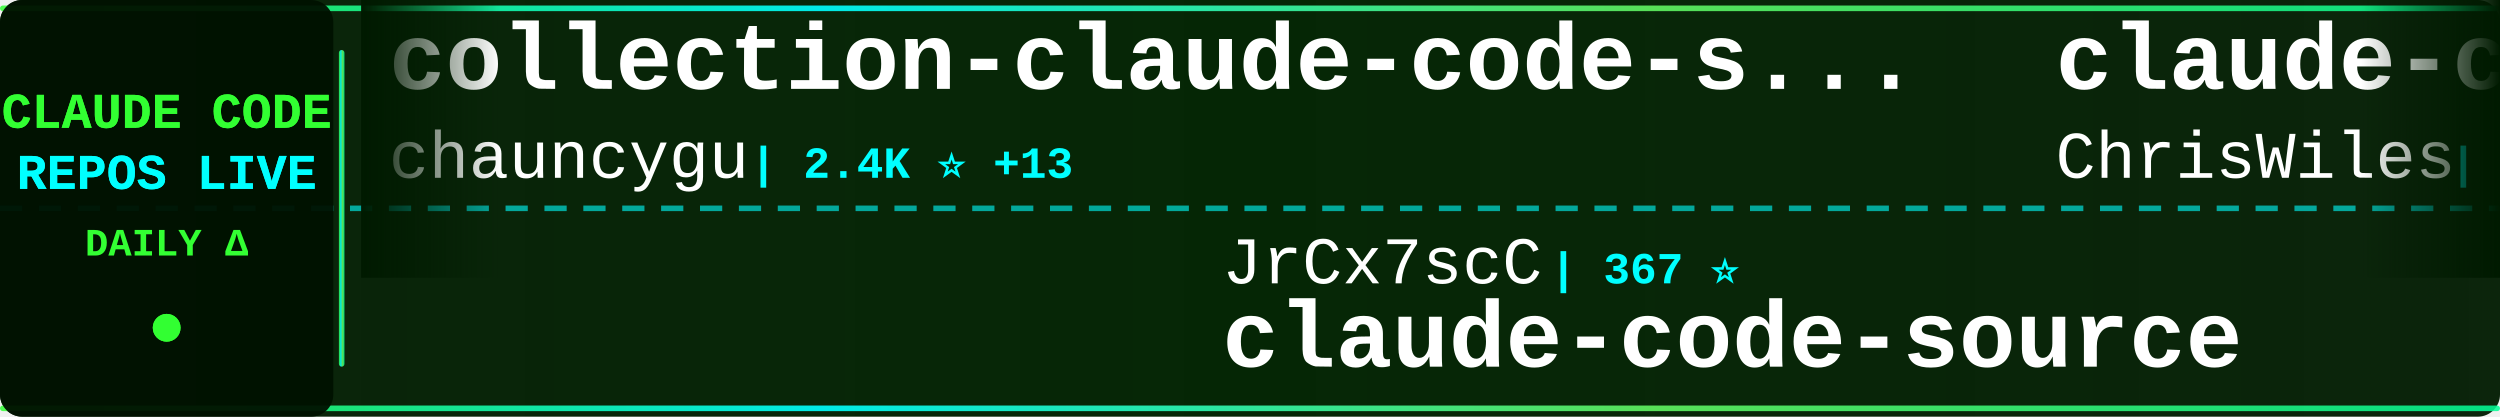
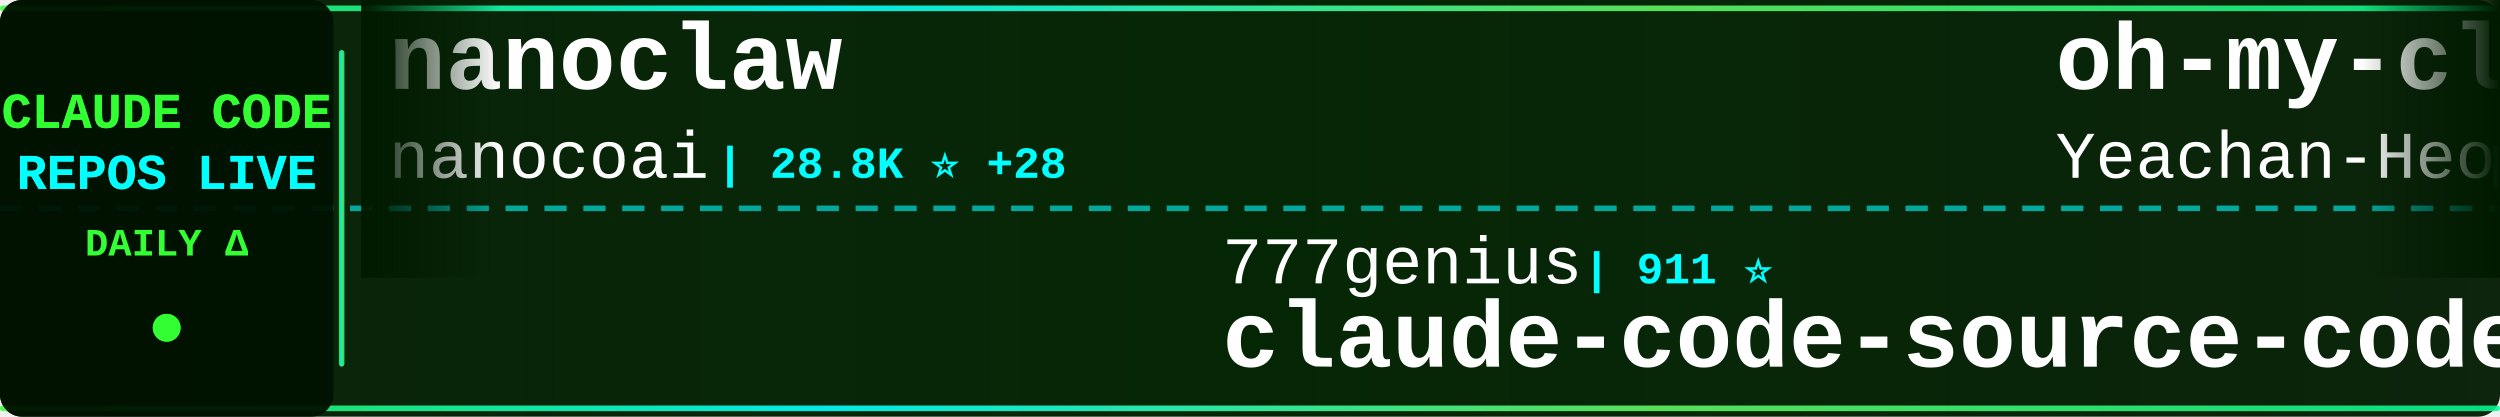
<svg xmlns="http://www.w3.org/2000/svg" width="900" height="150">
  <defs>
    <linearGradient id="tickerBg" x1="0%" y1="0%" x2="100%" y2="0%">
      <stop offset="0%" style="stop-color:#001a00;stop-opacity:0.95" />
      <stop offset="50%" style="stop-color:#002200;stop-opacity:0.98" />
      <stop offset="100%" style="stop-color:#001a00;stop-opacity:0.95" />
    </linearGradient>
    <linearGradient id="borderGrad" x1="0%" y1="0%" x2="100%" y2="0%">
      <stop offset="0%" style="stop-color:#33ff33;stop-opacity:0.85">
        <animate attributeName="stop-opacity" values="0.85;1;0.85" dur="2s" repeatCount="indefinite" />
      </stop>
      <stop offset="33%" style="stop-color:#00ffff;stop-opacity:0.9">
        <animate attributeName="stop-opacity" values="0.9;1;0.9" dur="2.2s" repeatCount="indefinite" />
      </stop>
      <stop offset="66%" style="stop-color:#66ff66;stop-opacity:0.85">
        <animate attributeName="stop-opacity" values="0.85;1;0.85" dur="1.8s" repeatCount="indefinite" />
      </stop>
      <stop offset="100%" style="stop-color:#00ff99;stop-opacity:0.85">
        <animate attributeName="stop-opacity" values="0.85;1;0.85" dur="2s" repeatCount="indefinite" />
      </stop>
    </linearGradient>
    <filter id="textGlow">
      <feGaussianBlur stdDeviation="0.1" result="coloredBlur" />
      <feMerge>
        <feMergeNode in="coloredBlur" />
        <feMergeNode in="SourceGraphic" />
      </feMerge>
    </filter>
    <filter id="metricGlow">
      <feGaussianBlur stdDeviation="0.2" result="coloredBlur" />
      <feMerge>
        <feMergeNode in="coloredBlur" />
        <feMergeNode in="SourceGraphic" />
      </feMerge>
    </filter>
    <linearGradient id="leftFade" x1="0%" y1="0%" x2="100%" y2="0%">
      <stop offset="0%" style="stop-color:#001a00;stop-opacity:1" />
      <stop offset="100%" style="stop-color:#001a00;stop-opacity:0" />
    </linearGradient>
    <linearGradient id="rightFade" x1="0%" y1="0%" x2="100%" y2="0%">
      <stop offset="0%" style="stop-color:#001a00;stop-opacity:0" />
      <stop offset="100%" style="stop-color:#001a00;stop-opacity:1" />
    </linearGradient>
  </defs>
  <rect width="900" height="150" fill="url(#tickerBg)" rx="8" />
  <rect x="0" y="2" width="900" height="2" fill="url(#borderGrad)" rx="1" />
  <rect x="0" y="146" width="900" height="2" fill="url(#borderGrad)" rx="1" />
  <line x1="0" y1="75" x2="900" y2="75" stroke="#00ffff" stroke-width="2" stroke-dasharray="8 6" opacity="0.6" />
  <rect x="0" y="0" width="120" height="150" fill="#001100" opacity="0.95" rx="8" />
  <text x="60" y="46" font-family="'Courier New', monospace" font-size="18" font-weight="bold" fill="#33ff33" text-anchor="middle" filter="url(#textGlow)">
    CLAUDE CODE
  </text>
  <text x="60" y="68" font-family="'Courier New', monospace" font-size="18" font-weight="bold" fill="#00ffff" text-anchor="middle" filter="url(#textGlow)">
    REPOS LIVE
  </text>
  <text x="60" y="92" font-family="'Courier New', monospace" font-size="14" font-weight="bold" fill="#33ff33" text-anchor="middle">
    DAILY Δ
  </text>
  <circle cx="60" cy="118" r="5" fill="#33ff33" filter="url(#metricGlow)">
    <animate attributeName="r" values="4;6;4" dur="1.5s" repeatCount="indefinite" />
    <animate attributeName="opacity" values="0.6;1;0.6" dur="1.5s" repeatCount="indefinite" />
  </circle>
  <rect x="122" y="18" width="2" height="114" fill="url(#borderGrad)" rx="1" />
  <clipPath id="tickerClip">
    <rect x="130" y="0" width="770" height="150" />
  </clipPath>
  <g clip-path="url(#tickerClip)">
    <g id="tickerItems">
      <animateTransform attributeName="transform" attributeType="XML" type="translate" from="0 0" to="-3000 0" dur="54s" repeatCount="indefinite" />
      <g transform="translate(0, 0)">
-         <text x="140" y="32" font-family="'Courier New', monospace" font-size="34" font-weight="bold" fill="#ffffff">collection-claude-code-s...</text>
-         <text x="140" y="64" font-family="'Courier New', monospace" font-size="24" font-weight="normal" fill="#ffffff" opacity="1.0">chauncygu</text>
-         <text x="270" y="64" font-family="'Courier New', monospace" font-size="16" font-weight="bold" fill="#00ffff"> | 2.4K ⭐ +13</text>
+         <text x="140" y="32" font-family="'Courier New', monospace" font-size="34" font-weight="bold" fill="#ffffff">nanoclaw</text>
+         <text x="140" y="64" font-family="'Courier New', monospace" font-size="24" font-weight="normal" fill="#ffffff" opacity="1.0">nanocoai</text>
+         <text x="258" y="64" font-family="'Courier New', monospace" font-size="16" font-weight="bold" fill="#00ffff"> | 28.8K ⭐ +28</text>
      </g>
      <g transform="translate(300, 0)">
-         <text x="140" y="102" font-family="'Courier New', monospace" font-size="24" font-weight="normal" fill="#ffffff" opacity="1.0">JrCx7scC</text>
-         <text x="258" y="102" font-family="'Courier New', monospace" font-size="16" font-weight="bold" fill="#00ffff"> | 367 ⭐</text>
-         <text x="140" y="132" font-family="'Courier New', monospace" font-size="34" font-weight="bold" fill="#ffffff">claude-code-source</text>
+         <text x="140" y="102" font-family="'Courier New', monospace" font-size="24" font-weight="normal" fill="#ffffff" opacity="1.0">777genius</text>
+         <text x="270" y="102" font-family="'Courier New', monospace" font-size="16" font-weight="bold" fill="#00ffff"> | 911 ⭐</text>
+         <text x="140" y="132" font-family="'Courier New', monospace" font-size="34" font-weight="bold" fill="#ffffff">claude-code-source-code</text>
      </g>
      <g transform="translate(600, 0)">
-         <text x="140" y="32" font-family="'Courier New', monospace" font-size="34" font-weight="bold" fill="#ffffff">claude-code-showcase</text>
-         <text x="140" y="64" font-family="'Courier New', monospace" font-size="24" font-weight="normal" fill="#ffffff" opacity="1.0">ChrisWiles</text>
-         <text x="282" y="64" font-family="'Courier New', monospace" font-size="16" font-weight="bold" fill="#00ffff"> | 5.9K ⭐ +9</text>
+         <text x="140" y="32" font-family="'Courier New', monospace" font-size="34" font-weight="bold" fill="#ffffff">oh-my-claudecode</text>
+         <text x="140" y="64" font-family="'Courier New', monospace" font-size="24" font-weight="normal" fill="#ffffff" opacity="1.0">Yeachan-Heo</text>
+         <text x="294" y="64" font-family="'Courier New', monospace" font-size="16" font-weight="bold" fill="#00ffff"> | 33.6K ⭐ +147</text>
      </g>
      <g transform="translate(900, 0)">
-         <text x="140" y="102" font-family="'Courier New', monospace" font-size="24" font-weight="normal" fill="#ffffff" opacity="1.0">darcyegb</text>
-         <text x="258" y="102" font-family="'Courier New', monospace" font-size="16" font-weight="bold" fill="#00ffff"> | 690 ⭐ +1</text>
-         <text x="140" y="132" font-family="'Courier New', monospace" font-size="34" font-weight="bold" fill="#ffffff">ClaudeCodeAgents</text>
+         <text x="140" y="102" font-family="'Courier New', monospace" font-size="24" font-weight="normal" fill="#ffffff" opacity="1.0">alejandrobalderas</text>
+         <text x="366" y="102" font-family="'Courier New', monospace" font-size="16" font-weight="bold" fill="#00ffff"> | 1.9K ⭐</text>
+         <text x="140" y="132" font-family="'Courier New', monospace" font-size="34" font-weight="bold" fill="#ffffff">claude-code-from-source</text>
      </g>
      <g transform="translate(1200, 0)">
-         <text x="140" y="32" font-family="'Courier New', monospace" font-size="34" font-weight="bold" fill="#ffffff">claude-howto</text>
-         <text x="140" y="64" font-family="'Courier New', monospace" font-size="24" font-weight="normal" fill="#ffffff" opacity="1.0">luongnv89</text>
-         <text x="270" y="64" font-family="'Courier New', monospace" font-size="16" font-weight="bold" fill="#00ffff"> | 32.6K ⭐ +160</text>
+         <text x="140" y="32" font-family="'Courier New', monospace" font-size="34" font-weight="bold" fill="#ffffff">claude-code-router</text>
+         <text x="140" y="64" font-family="'Courier New', monospace" font-size="24" font-weight="normal" fill="#ffffff" opacity="1.0">musistudio</text>
+         <text x="282" y="64" font-family="'Courier New', monospace" font-size="16" font-weight="bold" fill="#00ffff"> | 33.9K ⭐ +44</text>
      </g>
      <g transform="translate(1500, 0)">
-         <text x="140" y="102" font-family="'Courier New', monospace" font-size="24" font-weight="normal" fill="#ffffff" opacity="1.0">hangsman</text>
-         <text x="258" y="102" font-family="'Courier New', monospace" font-size="16" font-weight="bold" fill="#00ffff"> | 774 ⭐</text>
-         <text x="140" y="132" font-family="'Courier New', monospace" font-size="34" font-weight="bold" fill="#ffffff">claude-code-source</text>
+         <text x="140" y="102" font-family="'Courier New', monospace" font-size="24" font-weight="normal" fill="#ffffff" opacity="1.0">Pimzino</text>
+         <text x="246" y="102" font-family="'Courier New', monospace" font-size="16" font-weight="bold" fill="#00ffff"> | 3.7K ⭐ +7</text>
+         <text x="140" y="132" font-family="'Courier New', monospace" font-size="34" font-weight="bold" fill="#ffffff">claude-code-spec-workflo...</text>
      </g>
      <g transform="translate(1800, 0)">
-         <text x="140" y="32" font-family="'Courier New', monospace" font-size="34" font-weight="bold" fill="#ffffff">claude-code-system-promp...</text>
-         <text x="140" y="64" font-family="'Courier New', monospace" font-size="24" font-weight="normal" fill="#ffffff" opacity="1.0">Piebald-AI</text>
-         <text x="282" y="64" font-family="'Courier New', monospace" font-size="16" font-weight="bold" fill="#00ffff"> | 10.2K ⭐ +36</text>
+         <text x="140" y="32" font-family="'Courier New', monospace" font-size="34" font-weight="bold" fill="#ffffff">ClaudeCodeAgents</text>
+         <text x="140" y="64" font-family="'Courier New', monospace" font-size="24" font-weight="normal" fill="#ffffff" opacity="1.0">darcyegb</text>
+         <text x="258" y="64" font-family="'Courier New', monospace" font-size="16" font-weight="bold" fill="#00ffff"> | 690 ⭐ +1</text>
      </g>
      <g transform="translate(2100, 0)">
-         <text x="140" y="102" font-family="'Courier New', monospace" font-size="24" font-weight="normal" fill="#ffffff" opacity="1.0">rohitg00</text>
-         <text x="258" y="102" font-family="'Courier New', monospace" font-size="16" font-weight="bold" fill="#00ffff"> | 1.6K ⭐ +16</text>
-         <text x="140" y="132" font-family="'Courier New', monospace" font-size="34" font-weight="bold" fill="#ffffff">awesome-claude-code-tool...</text>
+         <text x="140" y="102" font-family="'Courier New', monospace" font-size="24" font-weight="normal" fill="#ffffff" opacity="1.0">ChinaSiro</text>
+         <text x="270" y="102" font-family="'Courier New', monospace" font-size="16" font-weight="bold" fill="#00ffff"> | 9.2K ⭐ +12</text>
+         <text x="140" y="132" font-family="'Courier New', monospace" font-size="34" font-weight="bold" fill="#ffffff">claude-code-sourcemap</text>
      </g>
      <g transform="translate(2400, 0)">
-         <text x="140" y="32" font-family="'Courier New', monospace" font-size="34" font-weight="bold" fill="#ffffff">Claude-code</text>
-         <text x="140" y="64" font-family="'Courier New', monospace" font-size="24" font-weight="normal" fill="#ffffff" opacity="1.0">fazxes</text>
-         <text x="234" y="64" font-family="'Courier New', monospace" font-size="16" font-weight="bold" fill="#00ffff"> | 215 ⭐</text>
+         <text x="140" y="32" font-family="'Courier New', monospace" font-size="34" font-weight="bold" fill="#ffffff">how-claude-code-works</text>
+         <text x="140" y="64" font-family="'Courier New', monospace" font-size="24" font-weight="normal" fill="#ffffff" opacity="1.0">Windy3f3f3f3f</text>
+         <text x="318" y="64" font-family="'Courier New', monospace" font-size="16" font-weight="bold" fill="#00ffff"> | 2.3K ⭐ +22</text>
      </g>
      <g transform="translate(2700, 0)">
-         <text x="140" y="102" font-family="'Courier New', monospace" font-size="24" font-weight="normal" fill="#ffffff" opacity="1.0">eyaltoledano</text>
-         <text x="306" y="102" font-family="'Courier New', monospace" font-size="16" font-weight="bold" fill="#00ffff"> | 27.1K ⭐ +18</text>
-         <text x="140" y="132" font-family="'Courier New', monospace" font-size="34" font-weight="bold" fill="#ffffff">claude-task-master</text>
+         <text x="140" y="102" font-family="'Courier New', monospace" font-size="24" font-weight="normal" fill="#ffffff" opacity="1.0">oboard</text>
+         <text x="234" y="102" font-family="'Courier New', monospace" font-size="16" font-weight="bold" fill="#00ffff"> | 3.1K ⭐ +6</text>
+         <text x="140" y="132" font-family="'Courier New', monospace" font-size="34" font-weight="bold" fill="#ffffff">claude-code-rev</text>
      </g>
      <g transform="translate(3000, 0)">
-         <text x="140" y="32" font-family="'Courier New', monospace" font-size="34" font-weight="bold" fill="#ffffff">collection-claude-code-s...</text>
-         <text x="140" y="64" font-family="'Courier New', monospace" font-size="24" font-weight="normal" fill="#ffffff" opacity="1.0">chauncygu</text>
-         <text x="270" y="64" font-family="'Courier New', monospace" font-size="16" font-weight="bold" fill="#00ffff"> | 2.4K ⭐ +13</text>
+         <text x="140" y="32" font-family="'Courier New', monospace" font-size="34" font-weight="bold" fill="#ffffff">nanoclaw</text>
+         <text x="140" y="64" font-family="'Courier New', monospace" font-size="24" font-weight="normal" fill="#ffffff" opacity="1.0">nanocoai</text>
+         <text x="258" y="64" font-family="'Courier New', monospace" font-size="16" font-weight="bold" fill="#00ffff"> | 28.8K ⭐ +28</text>
      </g>
      <g transform="translate(3300, 0)">
-         <text x="140" y="102" font-family="'Courier New', monospace" font-size="24" font-weight="normal" fill="#ffffff" opacity="1.0">JrCx7scC</text>
-         <text x="258" y="102" font-family="'Courier New', monospace" font-size="16" font-weight="bold" fill="#00ffff"> | 367 ⭐</text>
-         <text x="140" y="132" font-family="'Courier New', monospace" font-size="34" font-weight="bold" fill="#ffffff">claude-code-source</text>
+         <text x="140" y="102" font-family="'Courier New', monospace" font-size="24" font-weight="normal" fill="#ffffff" opacity="1.0">777genius</text>
+         <text x="270" y="102" font-family="'Courier New', monospace" font-size="16" font-weight="bold" fill="#00ffff"> | 911 ⭐</text>
+         <text x="140" y="132" font-family="'Courier New', monospace" font-size="34" font-weight="bold" fill="#ffffff">claude-code-source-code</text>
      </g>
      <g transform="translate(3600, 0)">
-         <text x="140" y="32" font-family="'Courier New', monospace" font-size="34" font-weight="bold" fill="#ffffff">claude-code-showcase</text>
-         <text x="140" y="64" font-family="'Courier New', monospace" font-size="24" font-weight="normal" fill="#ffffff" opacity="1.0">ChrisWiles</text>
-         <text x="282" y="64" font-family="'Courier New', monospace" font-size="16" font-weight="bold" fill="#00ffff"> | 5.9K ⭐ +9</text>
+         <text x="140" y="32" font-family="'Courier New', monospace" font-size="34" font-weight="bold" fill="#ffffff">oh-my-claudecode</text>
+         <text x="140" y="64" font-family="'Courier New', monospace" font-size="24" font-weight="normal" fill="#ffffff" opacity="1.0">Yeachan-Heo</text>
+         <text x="294" y="64" font-family="'Courier New', monospace" font-size="16" font-weight="bold" fill="#00ffff"> | 33.6K ⭐ +147</text>
      </g>
      <g transform="translate(3900, 0)">
-         <text x="140" y="102" font-family="'Courier New', monospace" font-size="24" font-weight="normal" fill="#ffffff" opacity="1.0">darcyegb</text>
-         <text x="258" y="102" font-family="'Courier New', monospace" font-size="16" font-weight="bold" fill="#00ffff"> | 690 ⭐ +1</text>
-         <text x="140" y="132" font-family="'Courier New', monospace" font-size="34" font-weight="bold" fill="#ffffff">ClaudeCodeAgents</text>
+         <text x="140" y="102" font-family="'Courier New', monospace" font-size="24" font-weight="normal" fill="#ffffff" opacity="1.0">alejandrobalderas</text>
+         <text x="366" y="102" font-family="'Courier New', monospace" font-size="16" font-weight="bold" fill="#00ffff"> | 1.9K ⭐</text>
+         <text x="140" y="132" font-family="'Courier New', monospace" font-size="34" font-weight="bold" fill="#ffffff">claude-code-from-source</text>
      </g>
    </g>
  </g>
  <rect x="130" y="0" width="50" height="100" fill="url(#leftFade)" />
  <rect x="850" y="0" width="50" height="100" fill="url(#rightFade)" />
</svg>
